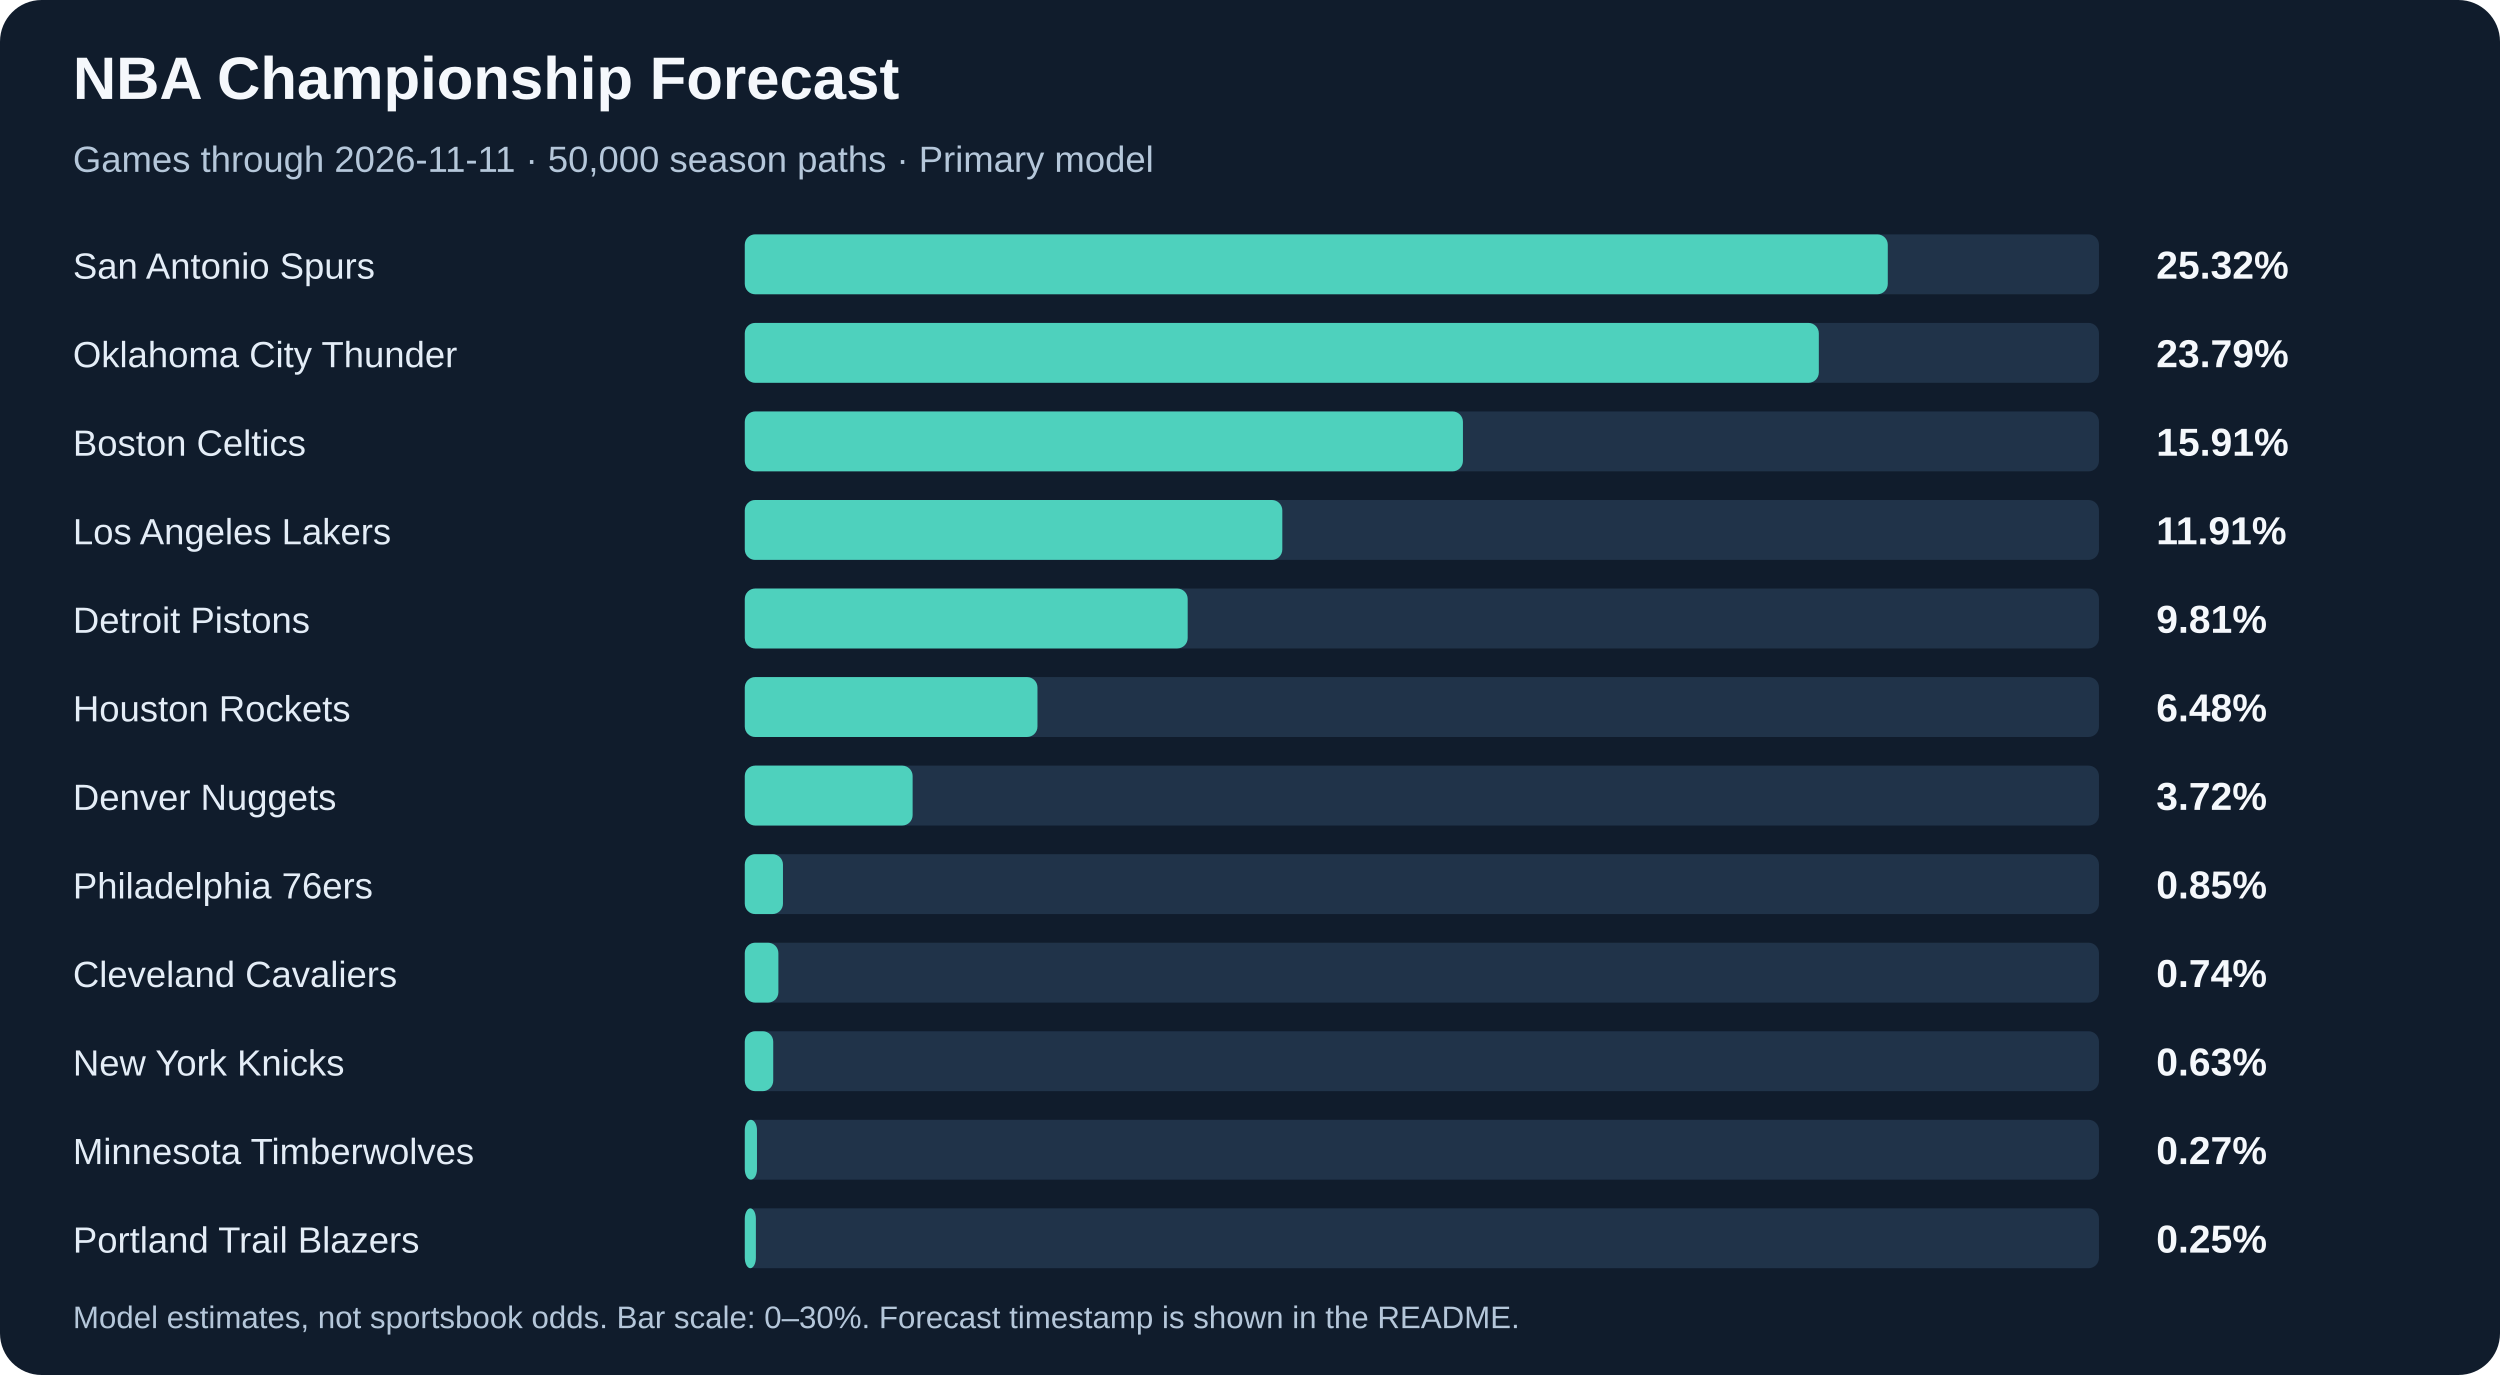
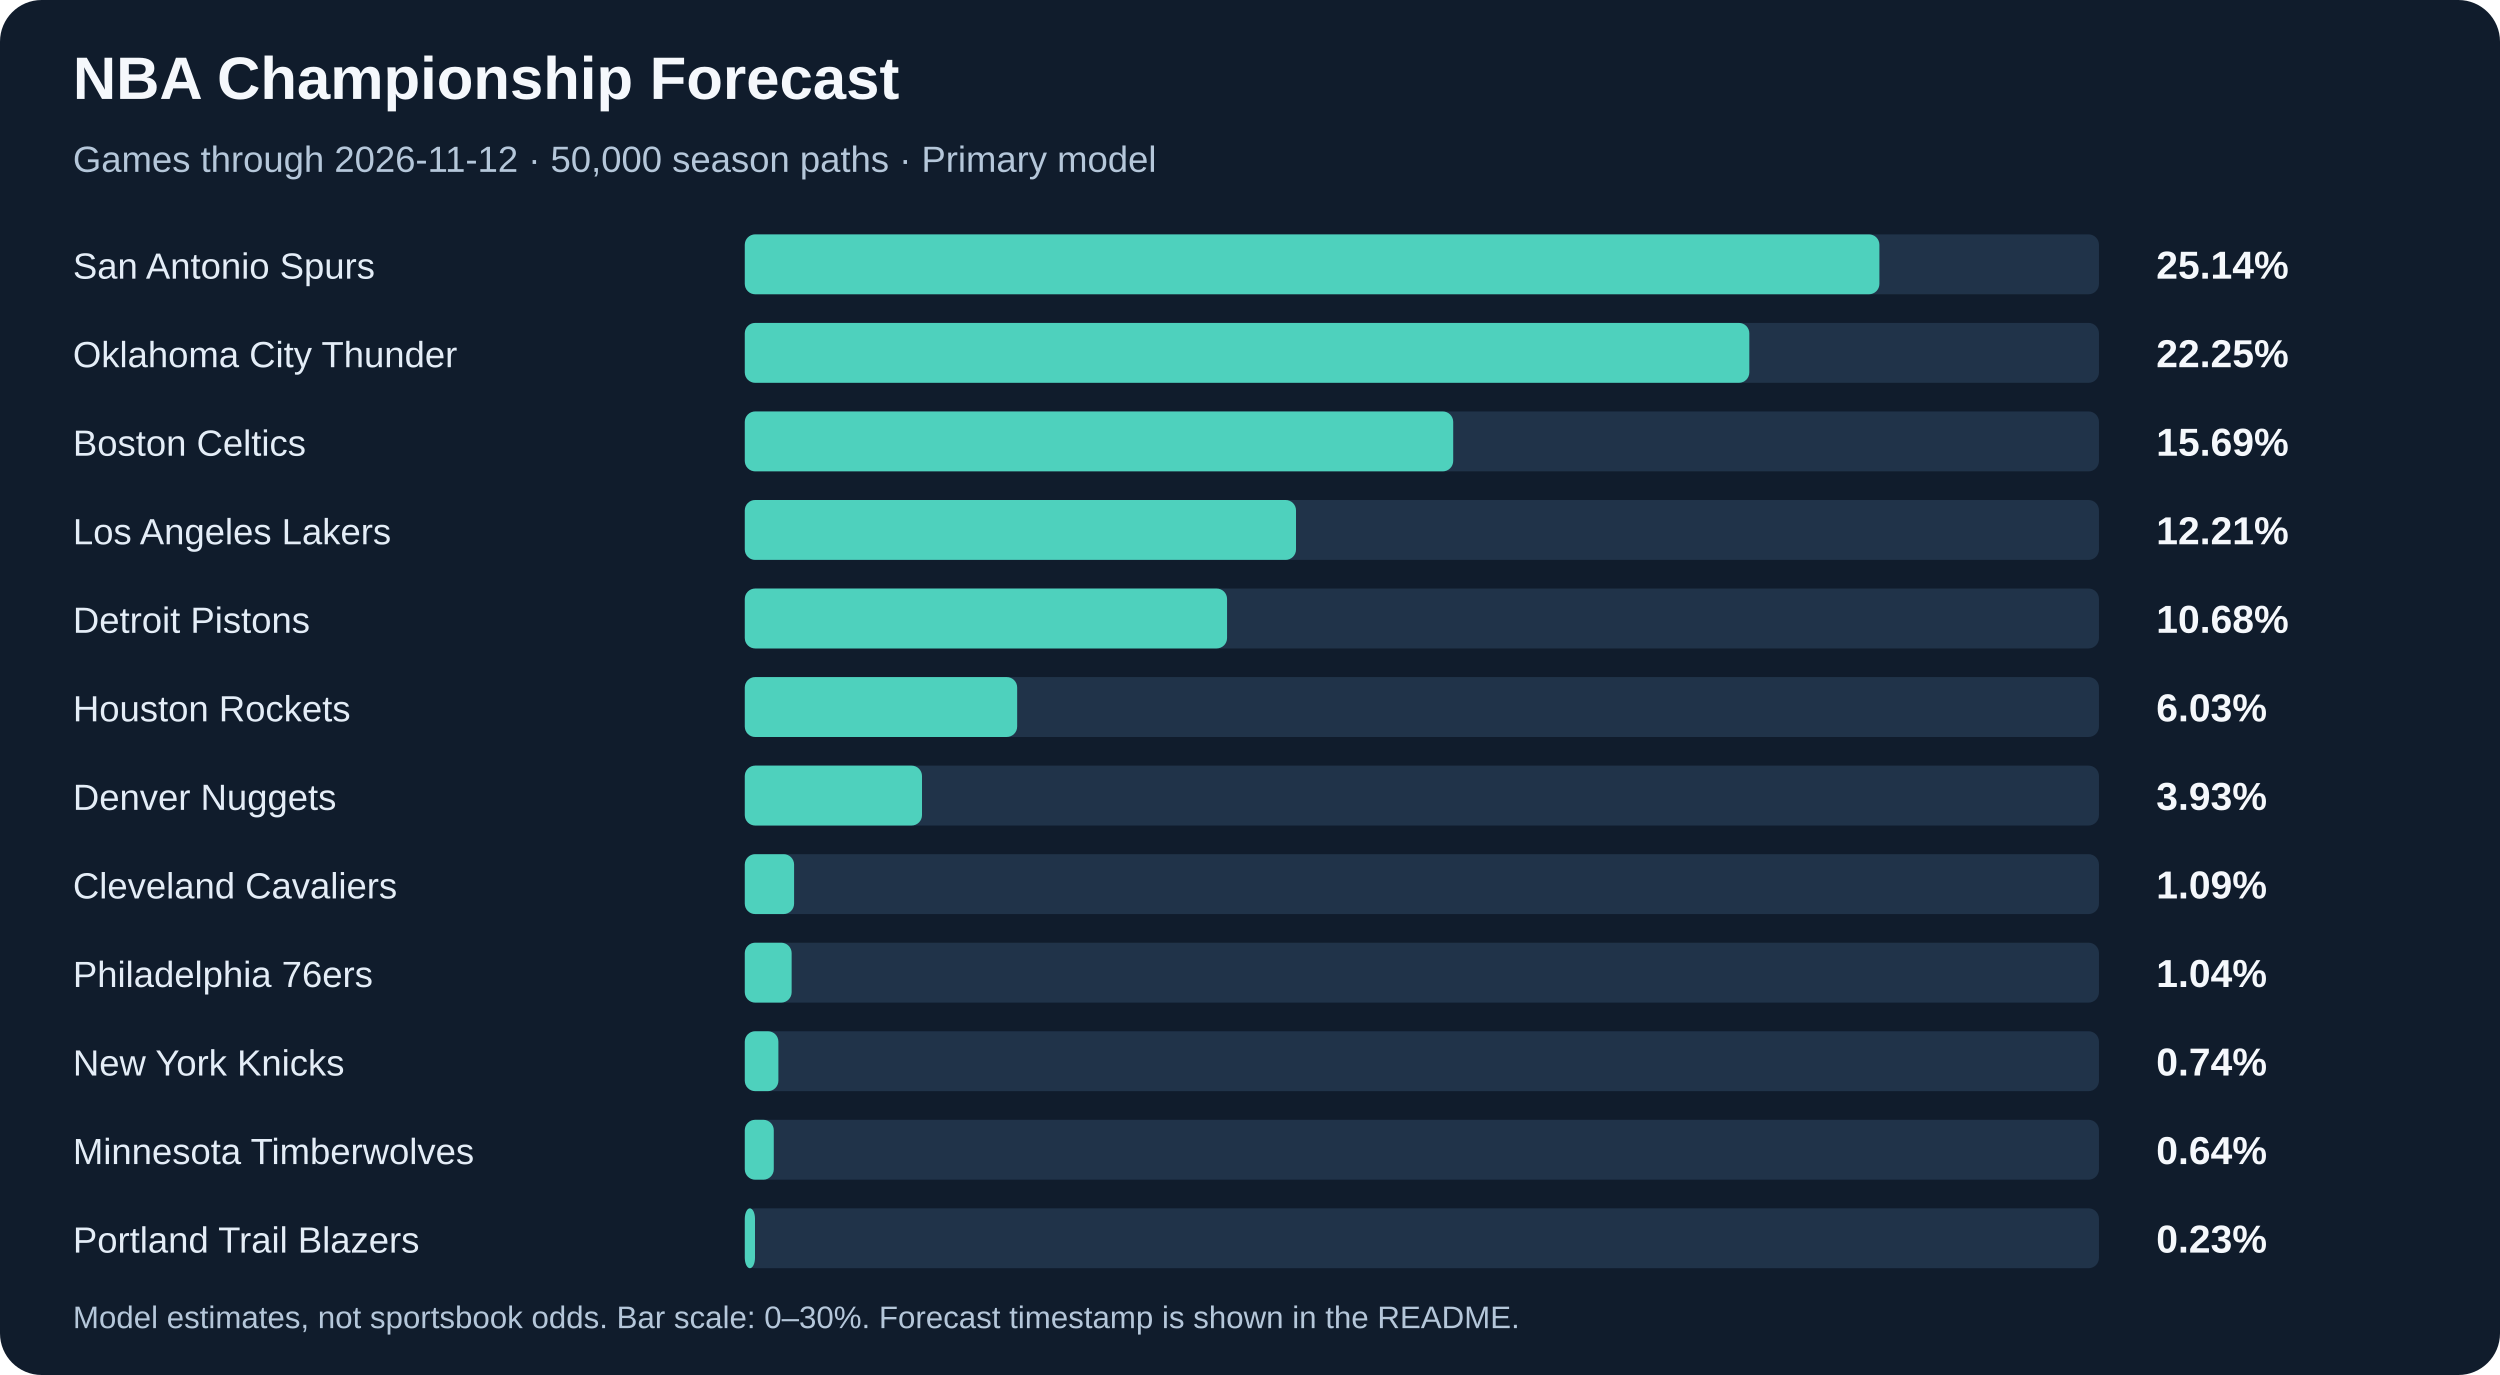
<svg xmlns="http://www.w3.org/2000/svg" width="960" height="528" viewBox="0 0 960 528" role="img" aria-labelledby="title description">
  <rect width="960" height="528" rx="16" fill="#101c2c" />
  <g font-family="Arial, sans-serif">
    <text x="28" y="38" fill="#f5f8fc" font-size="23" font-weight="700">NBA Championship Forecast</text>
-     <text x="28" y="66" fill="#b5c7da" font-size="14">Games through 2026-11-11 · 50,000 season paths · Primary model</text>
+     <text x="28" y="66" fill="#b5c7da" font-size="14">Games through 2026-11-12 · 50,000 season paths · Primary model</text>
    <text x="28" y="107" fill="#e4edf7" font-size="14">San Antonio Spurs</text>
    <rect x="286" y="90" width="520" height="23" rx="4" fill="#203349" />
-     <rect x="286" y="90" width="438.91" height="23" rx="4" fill="#4ed1bd" />
-     <text x="828" y="107" fill="#f5f8fc" font-size="15" font-weight="700">25.32%</text>
+     <rect x="286" y="90" width="435.69" height="23" rx="4" fill="#4ed1bd" />
+     <text x="828" y="107" fill="#f5f8fc" font-size="15" font-weight="700">25.14%</text>
    <text x="28" y="141" fill="#e4edf7" font-size="14">Oklahoma City Thunder</text>
    <rect x="286" y="124" width="520" height="23" rx="4" fill="#203349" />
-     <rect x="286" y="124" width="412.43" height="23" rx="4" fill="#4ed1bd" />
-     <text x="828" y="141" fill="#f5f8fc" font-size="15" font-weight="700">23.79%</text>
+     <rect x="286" y="124" width="385.74" height="23" rx="4" fill="#4ed1bd" />
+     <text x="828" y="141" fill="#f5f8fc" font-size="15" font-weight="700">22.25%</text>
    <text x="28" y="175" fill="#e4edf7" font-size="14">Boston Celtics</text>
    <rect x="286" y="158" width="520" height="23" rx="4" fill="#203349" />
-     <rect x="286" y="158" width="275.77" height="23" rx="4" fill="#4ed1bd" />
-     <text x="828" y="175" fill="#f5f8fc" font-size="15" font-weight="700">15.91%</text>
+     <rect x="286" y="158" width="272.03" height="23" rx="4" fill="#4ed1bd" />
+     <text x="828" y="175" fill="#f5f8fc" font-size="15" font-weight="700">15.69%</text>
    <text x="28" y="209" fill="#e4edf7" font-size="14">Los Angeles Lakers</text>
    <rect x="286" y="192" width="520" height="23" rx="4" fill="#203349" />
-     <rect x="286" y="192" width="206.41" height="23" rx="4" fill="#4ed1bd" />
-     <text x="828" y="209" fill="#f5f8fc" font-size="15" font-weight="700">11.91%</text>
+     <rect x="286" y="192" width="211.67" height="23" rx="4" fill="#4ed1bd" />
+     <text x="828" y="209" fill="#f5f8fc" font-size="15" font-weight="700">12.21%</text>
    <text x="28" y="243" fill="#e4edf7" font-size="14">Detroit Pistons</text>
    <rect x="286" y="226" width="520" height="23" rx="4" fill="#203349" />
-     <rect x="286" y="226" width="170.07" height="23" rx="4" fill="#4ed1bd" />
-     <text x="828" y="243" fill="#f5f8fc" font-size="15" font-weight="700">9.81%</text>
+     <rect x="286" y="226" width="185.19" height="23" rx="4" fill="#4ed1bd" />
+     <text x="828" y="243" fill="#f5f8fc" font-size="15" font-weight="700">10.68%</text>
    <text x="28" y="277" fill="#e4edf7" font-size="14">Houston Rockets</text>
    <rect x="286" y="260" width="520" height="23" rx="4" fill="#203349" />
-     <rect x="286" y="260" width="112.39" height="23" rx="4" fill="#4ed1bd" />
-     <text x="828" y="277" fill="#f5f8fc" font-size="15" font-weight="700">6.48%</text>
+     <rect x="286" y="260" width="104.59" height="23" rx="4" fill="#4ed1bd" />
+     <text x="828" y="277" fill="#f5f8fc" font-size="15" font-weight="700">6.03%</text>
    <text x="28" y="311" fill="#e4edf7" font-size="14">Denver Nuggets</text>
    <rect x="286" y="294" width="520" height="23" rx="4" fill="#203349" />
-     <rect x="286" y="294" width="64.45" height="23" rx="4" fill="#4ed1bd" />
-     <text x="828" y="311" fill="#f5f8fc" font-size="15" font-weight="700">3.72%</text>
-     <text x="28" y="345" fill="#e4edf7" font-size="14">Philadelphia 76ers</text>
+     <rect x="286" y="294" width="68.05" height="23" rx="4" fill="#4ed1bd" />
+     <text x="828" y="311" fill="#f5f8fc" font-size="15" font-weight="700">3.93%</text>
+     <text x="28" y="345" fill="#e4edf7" font-size="14">Cleveland Cavaliers</text>
    <rect x="286" y="328" width="520" height="23" rx="4" fill="#203349" />
-     <rect x="286" y="328" width="14.66" height="23" rx="4" fill="#4ed1bd" />
-     <text x="828" y="345" fill="#f5f8fc" font-size="15" font-weight="700">0.85%</text>
-     <text x="28" y="379" fill="#e4edf7" font-size="14">Cleveland Cavaliers</text>
+     <rect x="286" y="328" width="18.93" height="23" rx="4" fill="#4ed1bd" />
+     <text x="828" y="345" fill="#f5f8fc" font-size="15" font-weight="700">1.09%</text>
+     <text x="28" y="379" fill="#e4edf7" font-size="14">Philadelphia 76ers</text>
    <rect x="286" y="362" width="520" height="23" rx="4" fill="#203349" />
-     <rect x="286" y="362" width="12.9" height="23" rx="4" fill="#4ed1bd" />
-     <text x="828" y="379" fill="#f5f8fc" font-size="15" font-weight="700">0.74%</text>
+     <rect x="286" y="362" width="17.99" height="23" rx="4" fill="#4ed1bd" />
+     <text x="828" y="379" fill="#f5f8fc" font-size="15" font-weight="700">1.04%</text>
    <text x="28" y="413" fill="#e4edf7" font-size="14">New York Knicks</text>
    <rect x="286" y="396" width="520" height="23" rx="4" fill="#203349" />
-     <rect x="286" y="396" width="10.92" height="23" rx="4" fill="#4ed1bd" />
-     <text x="828" y="413" fill="#f5f8fc" font-size="15" font-weight="700">0.63%</text>
+     <rect x="286" y="396" width="12.9" height="23" rx="4" fill="#4ed1bd" />
+     <text x="828" y="413" fill="#f5f8fc" font-size="15" font-weight="700">0.74%</text>
    <text x="28" y="447" fill="#e4edf7" font-size="14">Minnesota Timberwolves</text>
    <rect x="286" y="430" width="520" height="23" rx="4" fill="#203349" />
-     <rect x="286" y="430" width="4.68" height="23" rx="4" fill="#4ed1bd" />
-     <text x="828" y="447" fill="#f5f8fc" font-size="15" font-weight="700">0.27%</text>
+     <rect x="286" y="430" width="11.13" height="23" rx="4" fill="#4ed1bd" />
+     <text x="828" y="447" fill="#f5f8fc" font-size="15" font-weight="700">0.64%</text>
    <text x="28" y="481" fill="#e4edf7" font-size="14">Portland Trail Blazers</text>
    <rect x="286" y="464" width="520" height="23" rx="4" fill="#203349" />
-     <rect x="286" y="464" width="4.26" height="23" rx="4" fill="#4ed1bd" />
-     <text x="828" y="481" fill="#f5f8fc" font-size="15" font-weight="700">0.25%</text>
+     <rect x="286" y="464" width="3.92" height="23" rx="4" fill="#4ed1bd" />
+     <text x="828" y="481" fill="#f5f8fc" font-size="15" font-weight="700">0.23%</text>
    <text x="28" y="510" fill="#b5c7da" font-size="12">Model estimates, not sportsbook odds. Bar scale: 0–30%. Forecast timestamp is shown in the README.</text>
  </g>
</svg>
